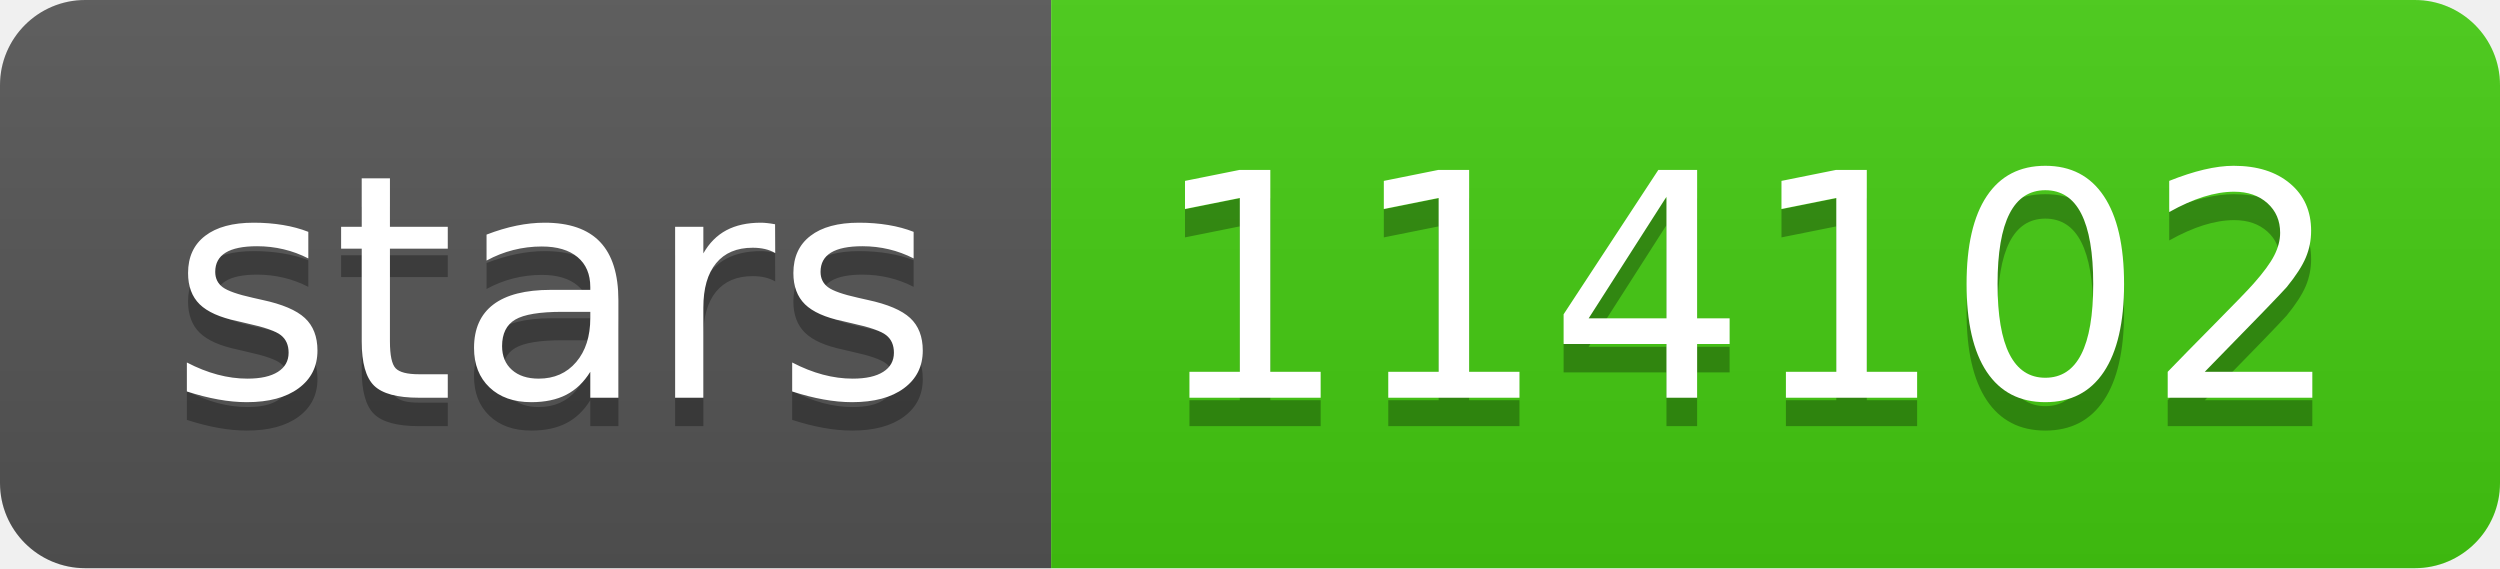
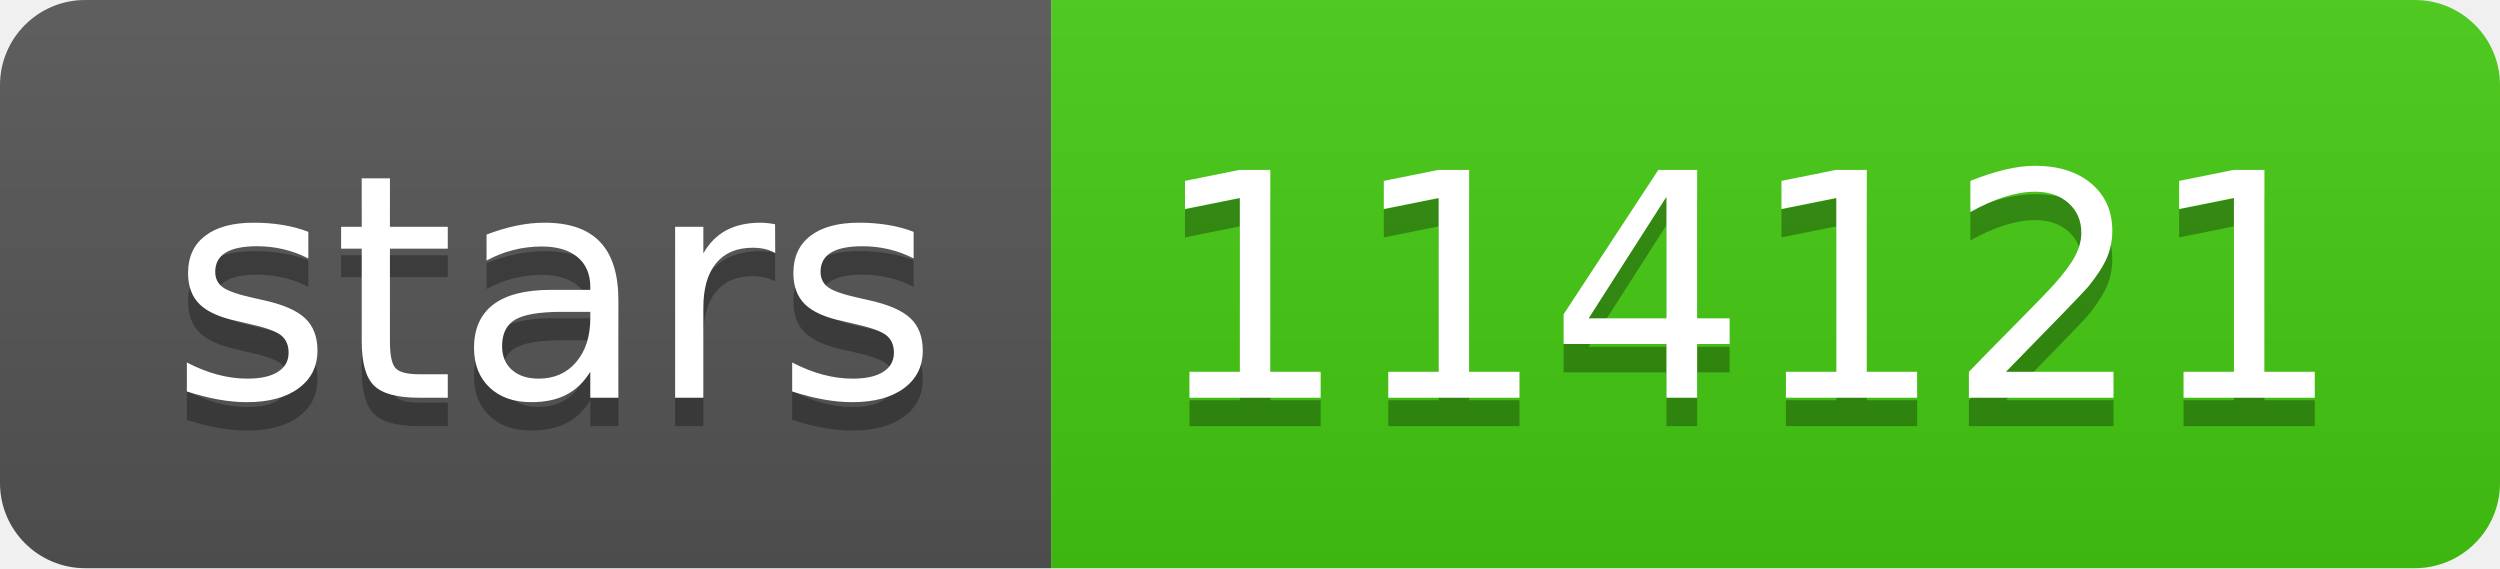
- <svg xmlns="http://www.w3.org/2000/svg" width="88" height="20" role="img" aria-label="stars: 114102">
+ <svg xmlns="http://www.w3.org/2000/svg" width="88" height="20" role="img" aria-label="stars: 114121">
  <linearGradient id="s" x2="0" y2="100%">
    <stop offset="0" stop-color="#bbb" stop-opacity=".1" />
    <stop offset="1" stop-opacity=".1" />
  </linearGradient>
  <clipPath id="r">
    <rect width="88" height="20" rx="3" fill="#fff" />
  </clipPath>
  <g clip-path="url(#r)">
    <rect width="37" height="20" fill="#555" />
    <rect x="37" width="51" height="20" fill="#4c1" />
    <rect width="88" height="20" fill="url(#s)" />
  </g>
  <g fill="#fff" text-anchor="middle" font-family="Verdana,Geneva,DejaVu Sans,sans-serif" text-rendering="geometricPrecision" font-size="110">
    <text aria-hidden="true" x="195" y="150" fill="#010101" fill-opacity=".3" transform="scale(.1)" textLength="270">stars</text>
    <text x="195" y="140" transform="scale(.1)" fill="#fff" textLength="270">stars</text>
-     <text aria-hidden="true" x="615" y="150" fill="#010101" fill-opacity=".3" transform="scale(.1)" textLength="410">114102</text>
-     <text x="615" y="140" transform="scale(.1)" fill="#fff" textLength="410">114102</text>
+     <text aria-hidden="true" x="615" y="150" fill="#010101" fill-opacity=".3" transform="scale(.1)" textLength="410">114121</text>
+     <text x="615" y="140" transform="scale(.1)" fill="#fff" textLength="410">114121</text>
  </g>
</svg>
